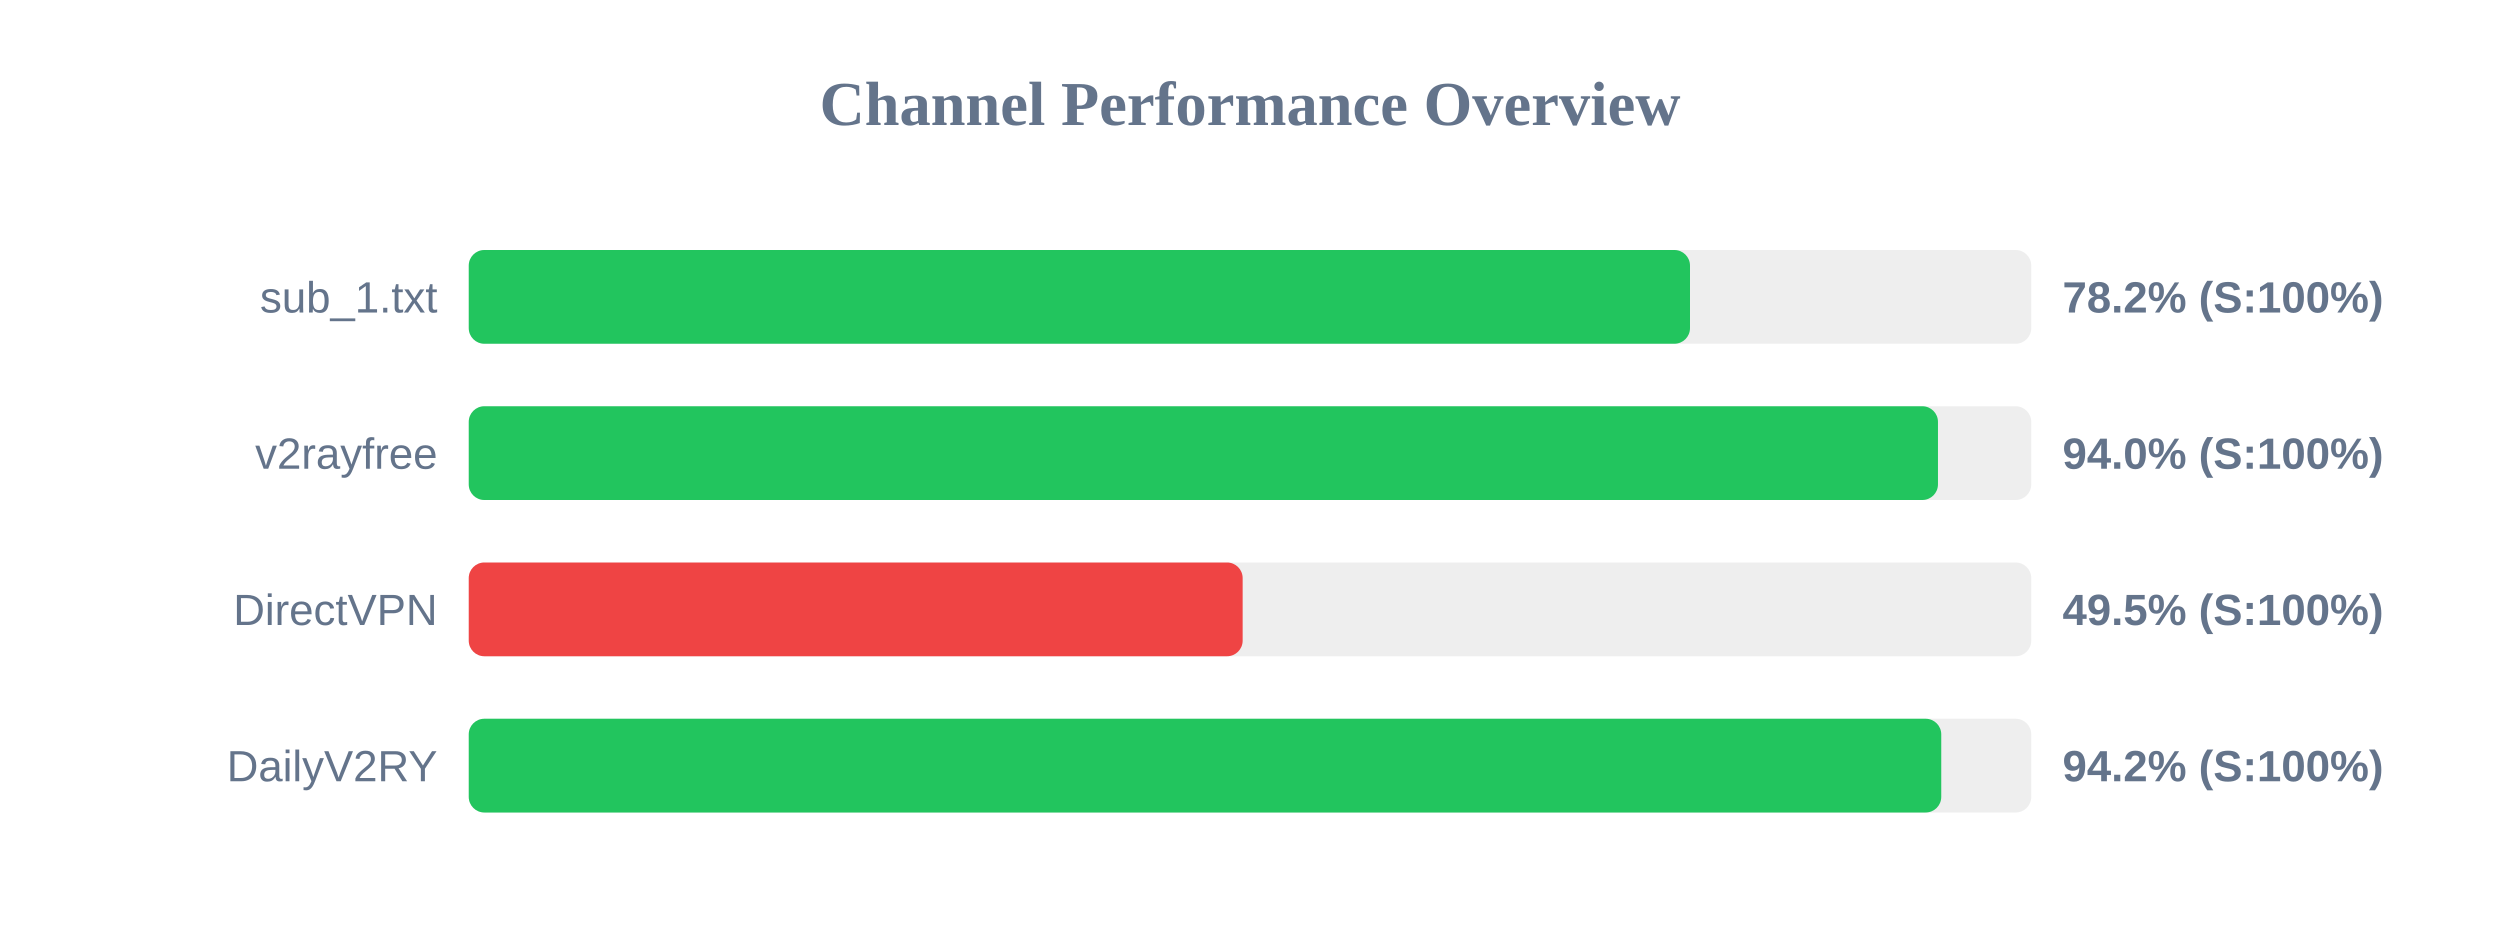
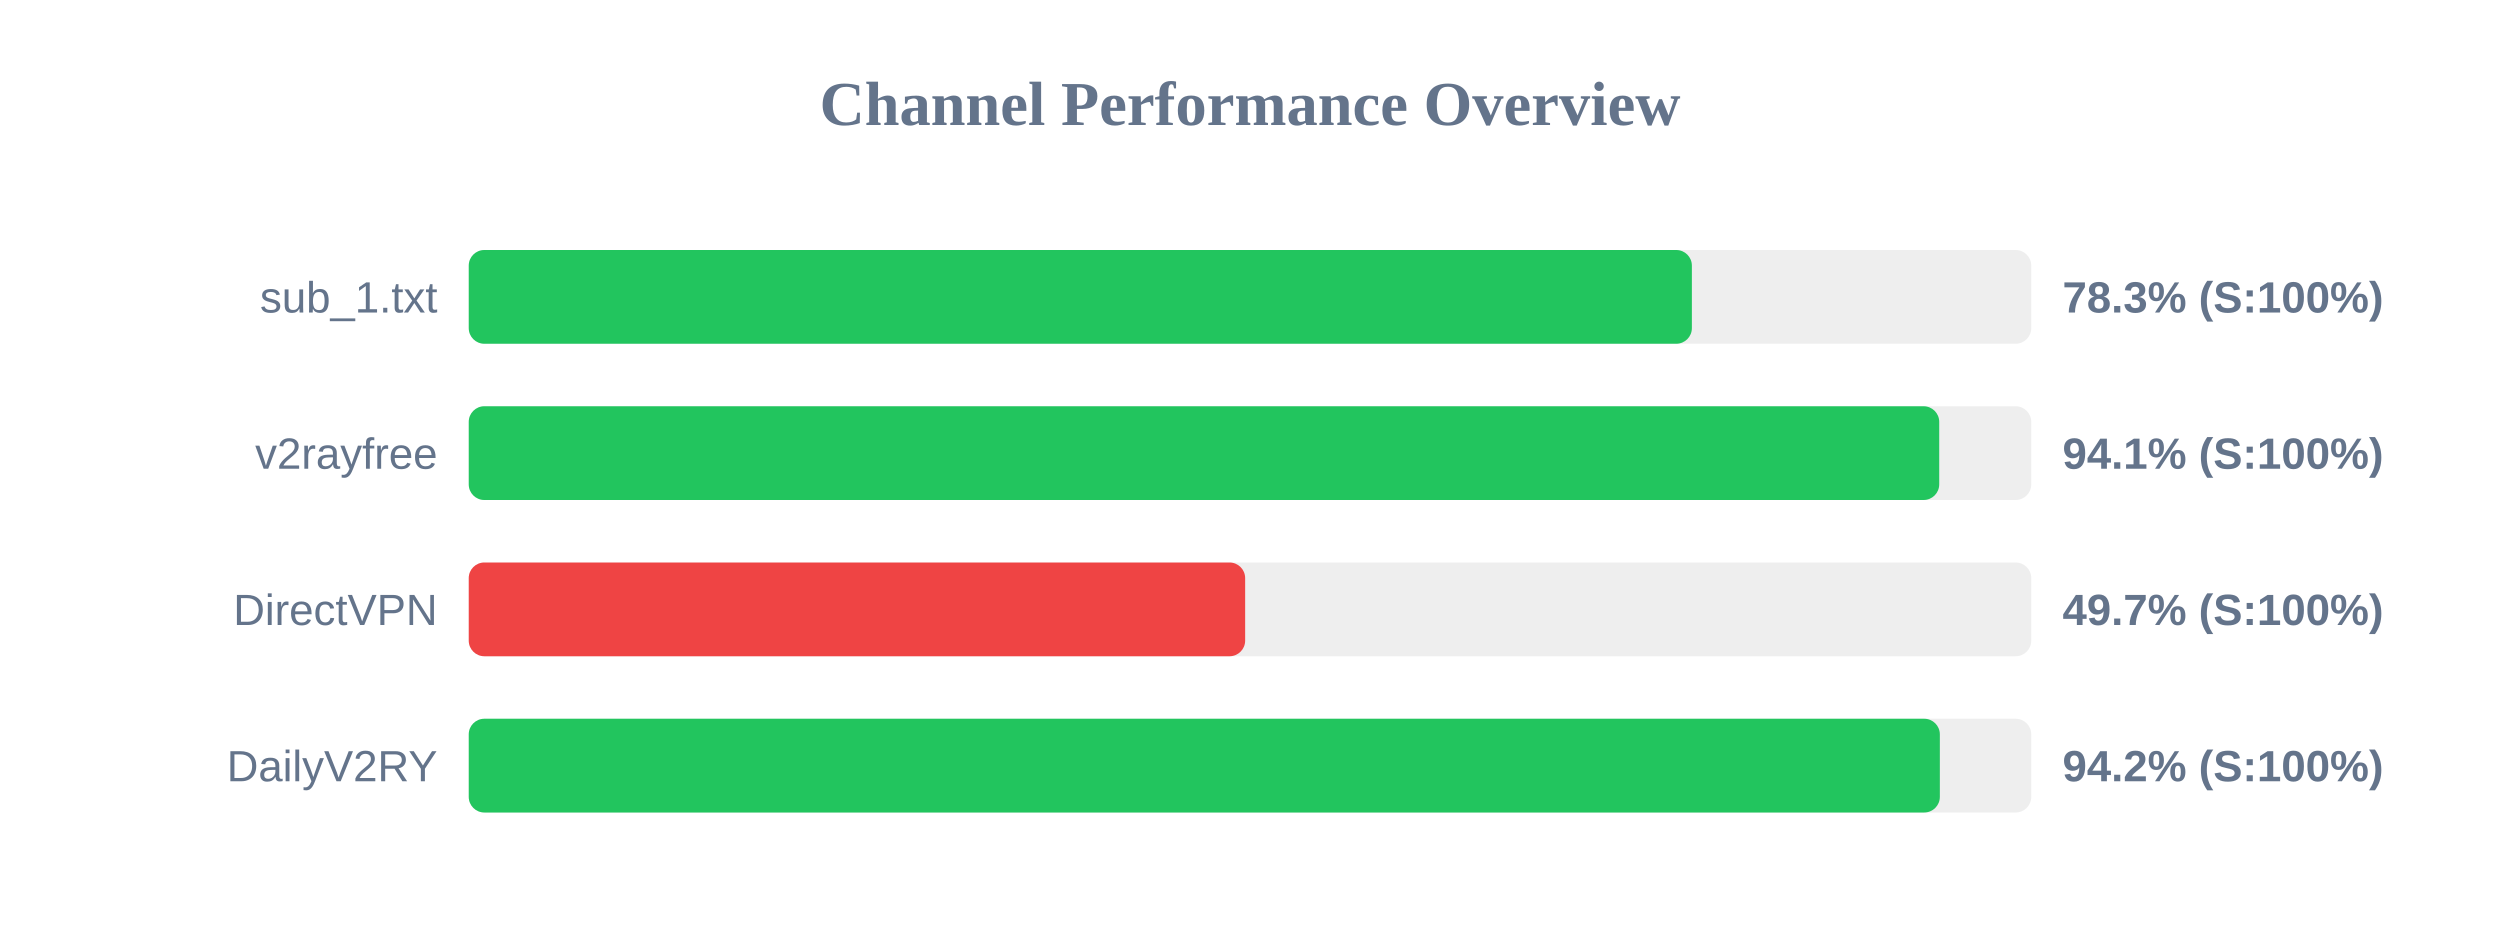
<svg xmlns="http://www.w3.org/2000/svg" width="800" height="300" version="1.1">
  <style>
        .row { font: 14px Arial; fill: #64748b; }
        .score { font: bold 14px Arial; fill: #64748b; }
    </style>
  <text x="400" y="40" text-anchor="middle" font-size="20px" font-weight="bold" fill="#64748b">Channel Performance Overview</text>
  <rect x="150" y="80" width="500" height="30" fill="#eee" rx="5" />
-   <rect x="150" y="80" width="390.8" height="30" fill="#22c55e" rx="5" />
+   <rect x="150" y="80" width="391.4" height="30" fill="#22c55e" rx="5" />
  <text x="140" y="100" text-anchor="end" class="row">sub_1.txt</text>
-   <text x="660" y="100" text-anchor="start" class="score">78.2% (S:100%)</text>
+   <text x="660" y="100" text-anchor="start" class="score">78.3% (S:100%)</text>
  <rect x="150" y="130" width="500" height="30" fill="#eee" rx="5" />
-   <rect x="150" y="130" width="470.15" height="30" fill="#22c55e" rx="5" />
+   <rect x="150" y="130" width="470.55" height="30" fill="#22c55e" rx="5" />
  <text x="140" y="150" text-anchor="end" class="row">v2rayfree</text>
-   <text x="660" y="150" text-anchor="start" class="score">94.0% (S:100%)</text>
+   <text x="660" y="150" text-anchor="start" class="score">94.1% (S:100%)</text>
  <rect x="150" y="180" width="500" height="30" fill="#eee" rx="5" />
-   <rect x="150" y="180" width="247.65" height="30" fill="#ef4444" rx="5" />
+   <rect x="150" y="180" width="248.45" height="30" fill="#ef4444" rx="5" />
  <text x="140" y="200" text-anchor="end" class="row">DirectVPN</text>
-   <text x="660" y="200" text-anchor="start" class="score">49.5% (S:100%)</text>
+   <text x="660" y="200" text-anchor="start" class="score">49.7% (S:100%)</text>
  <rect x="150" y="230" width="500" height="30" fill="#eee" rx="5" />
-   <rect x="150" y="230" width="471.2" height="30" fill="#22c55e" rx="5" />
+   <rect x="150" y="230" width="470.75" height="30" fill="#22c55e" rx="5" />
  <text x="140" y="250" text-anchor="end" class="row">DailyV2RY</text>
  <text x="660" y="250" text-anchor="start" class="score">94.2% (S:100%)</text>
</svg>
